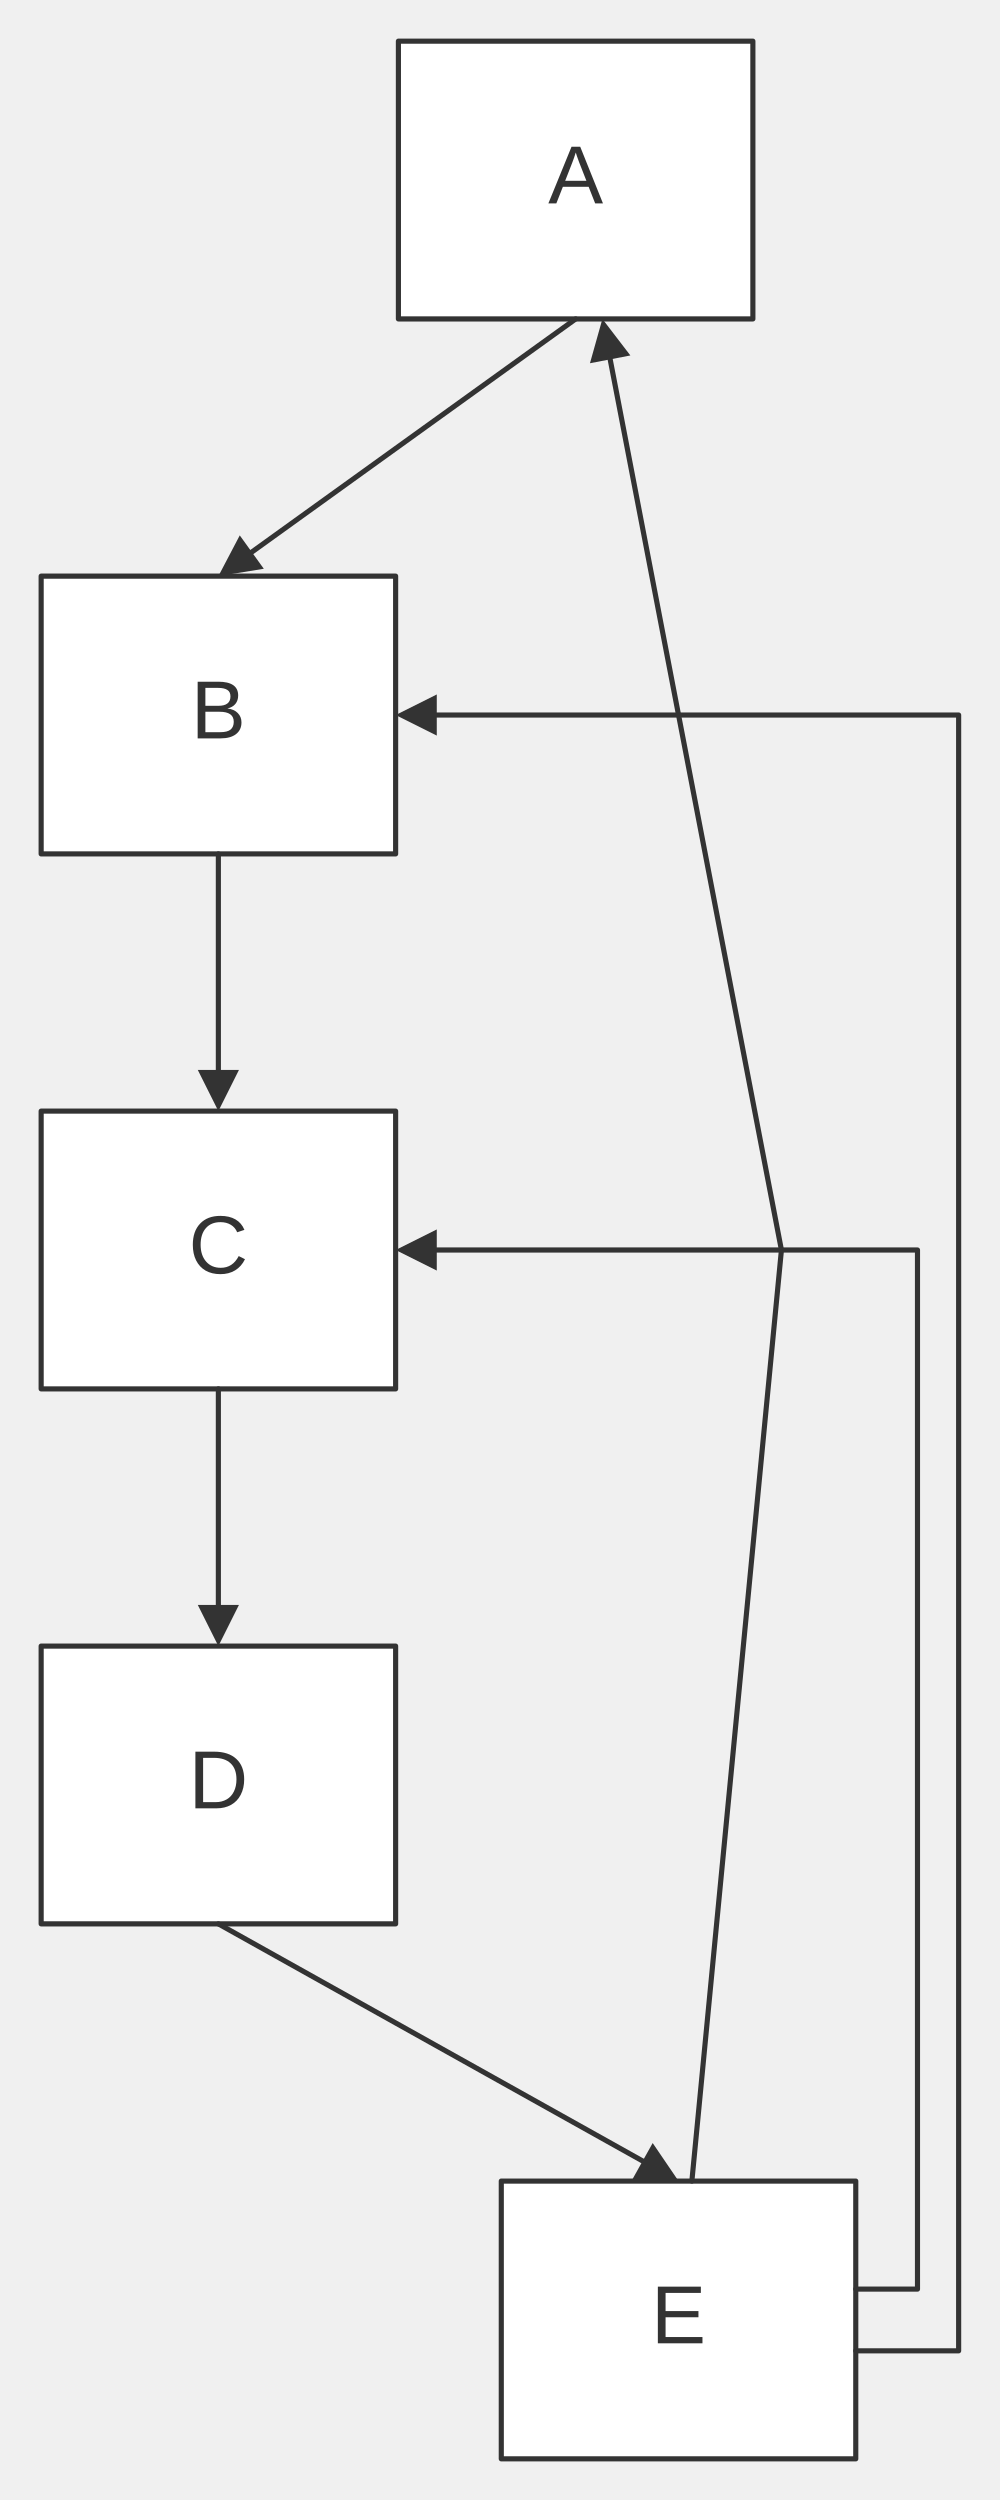
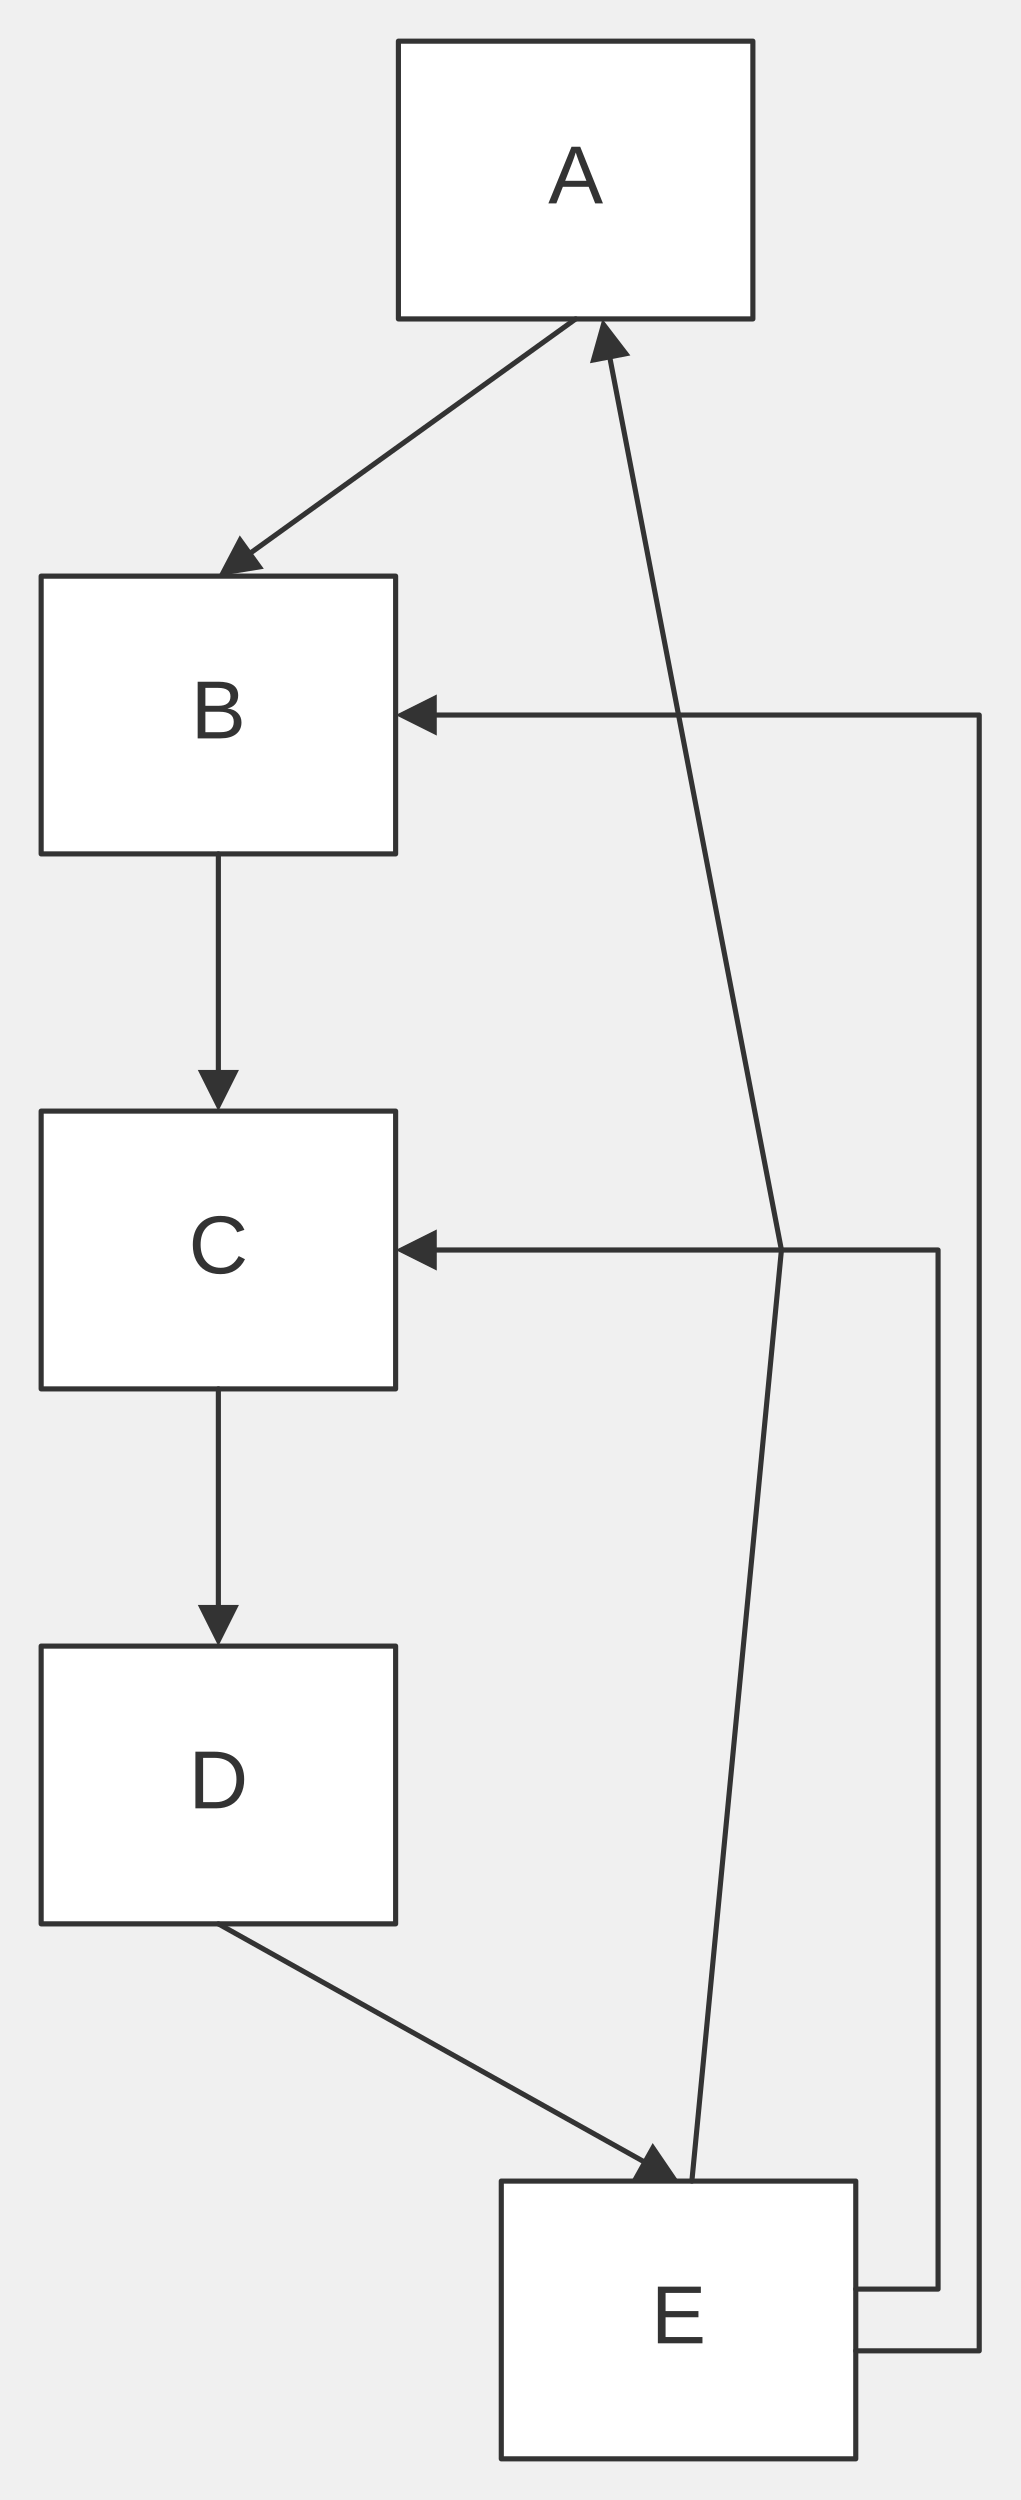
- <svg xmlns="http://www.w3.org/2000/svg" width="100%" viewBox="0 0 194.36 486.00" style="max-width: 194.36px; background-color: transparent;" font-family="&quot;trebuchet ms&quot;, verdana, arial, sans-serif" font-size="16.00">
+ <svg xmlns="http://www.w3.org/2000/svg" width="100%" viewBox="0 0 198.36 486.00" style="max-width: 198.36px; background-color: transparent;" font-family="&quot;trebuchet ms&quot;, verdana, arial, sans-serif" font-size="16.00">
  <defs>
    <marker id="arrowhead" viewBox="0 0 10.00 10.00" refX="5.00" refY="5.00" markerWidth="8.00" markerHeight="8.00" orient="auto-start-reverse" markerUnits="userSpaceOnUse">
      <path d="M 0 0 L 10.00 5.00 L 0 10.00 z" fill="#333" />
    </marker>
  </defs>
  <g transform="translate(0.00,0.00)">
    <g class="nodes">
      <rect x="77.45" y="8.00" width="68.91" height="54.00" fill="white" stroke="#333" stroke-width="1.00" stroke-linejoin="round" />
      <text x="111.91" y="35.00" text-anchor="middle" dominant-baseline="middle" fill="#333">A</text>
      <rect x="8.00" y="112.00" width="68.91" height="54.00" fill="white" stroke="#333" stroke-width="1.00" stroke-linejoin="round" />
      <text x="42.45" y="139.00" text-anchor="middle" dominant-baseline="middle" fill="#333">B</text>
      <rect x="8.00" y="216.00" width="68.91" height="54.00" fill="white" stroke="#333" stroke-width="1.00" stroke-linejoin="round" />
      <text x="42.45" y="243.00" text-anchor="middle" dominant-baseline="middle" fill="#333">C</text>
      <rect x="8.00" y="320.00" width="68.91" height="54.00" fill="white" stroke="#333" stroke-width="1.00" stroke-linejoin="round" />
      <text x="42.45" y="347.00" text-anchor="middle" dominant-baseline="middle" fill="#333">D</text>
      <rect x="97.45" y="424.00" width="68.91" height="54.00" fill="white" stroke="#333" stroke-width="1.00" stroke-linejoin="round" />
      <text x="131.91" y="451.00" text-anchor="middle" dominant-baseline="middle" fill="#333">E</text>
    </g>
    <g class="edgePaths">
      <path d="M111.91,62.00 L45.70,109.66" stroke="#333" stroke-width="1.00" fill="none" stroke-linecap="round" stroke-linejoin="round" marker-end="url(#arrowhead)" />
      <path d="M42.45,166.00 L42.45,212.00" stroke="#333" stroke-width="1.00" fill="none" stroke-linecap="round" stroke-linejoin="round" marker-end="url(#arrowhead)" />
      <path d="M42.45,270.00 L42.45,316.00" stroke="#333" stroke-width="1.00" fill="none" stroke-linecap="round" stroke-linejoin="round" marker-end="url(#arrowhead)" />
      <path d="M42.45,374.00 L128.42,422.05" stroke="#333" stroke-width="1.00" fill="none" stroke-linecap="round" stroke-linejoin="round" marker-end="url(#arrowhead)" />
      <path d="M134.50,424.00 L151.91,243.00 L117.86,65.93" stroke="#333" stroke-width="1.00" fill="none" stroke-linecap="round" stroke-linejoin="round" marker-end="url(#arrowhead)" />
-       <path d="M166.36,457.00 L186.36,457.00 L186.36,139.00 L80.91,139.00" stroke="#333" stroke-width="1.00" fill="none" stroke-linecap="round" stroke-linejoin="round" marker-end="url(#arrowhead)" />
-       <path d="M166.36,445.00 L178.36,445.00 L178.36,243.00 L80.91,243.00" stroke="#333" stroke-width="1.00" fill="none" stroke-linecap="round" stroke-linejoin="round" marker-end="url(#arrowhead)" />
+       <path d="M166.36,457.00 L190.36,457.00 L190.36,139.00 L80.91,139.00" stroke="#333" stroke-width="1.00" fill="none" stroke-linecap="round" stroke-linejoin="round" marker-end="url(#arrowhead)" />
+       <path d="M166.36,445.00 L182.36,445.00 L182.36,243.00 L80.91,243.00" stroke="#333" stroke-width="1.00" fill="none" stroke-linecap="round" stroke-linejoin="round" marker-end="url(#arrowhead)" />
    </g>
    <g class="edgeLabels">
    </g>
  </g>
</svg>
